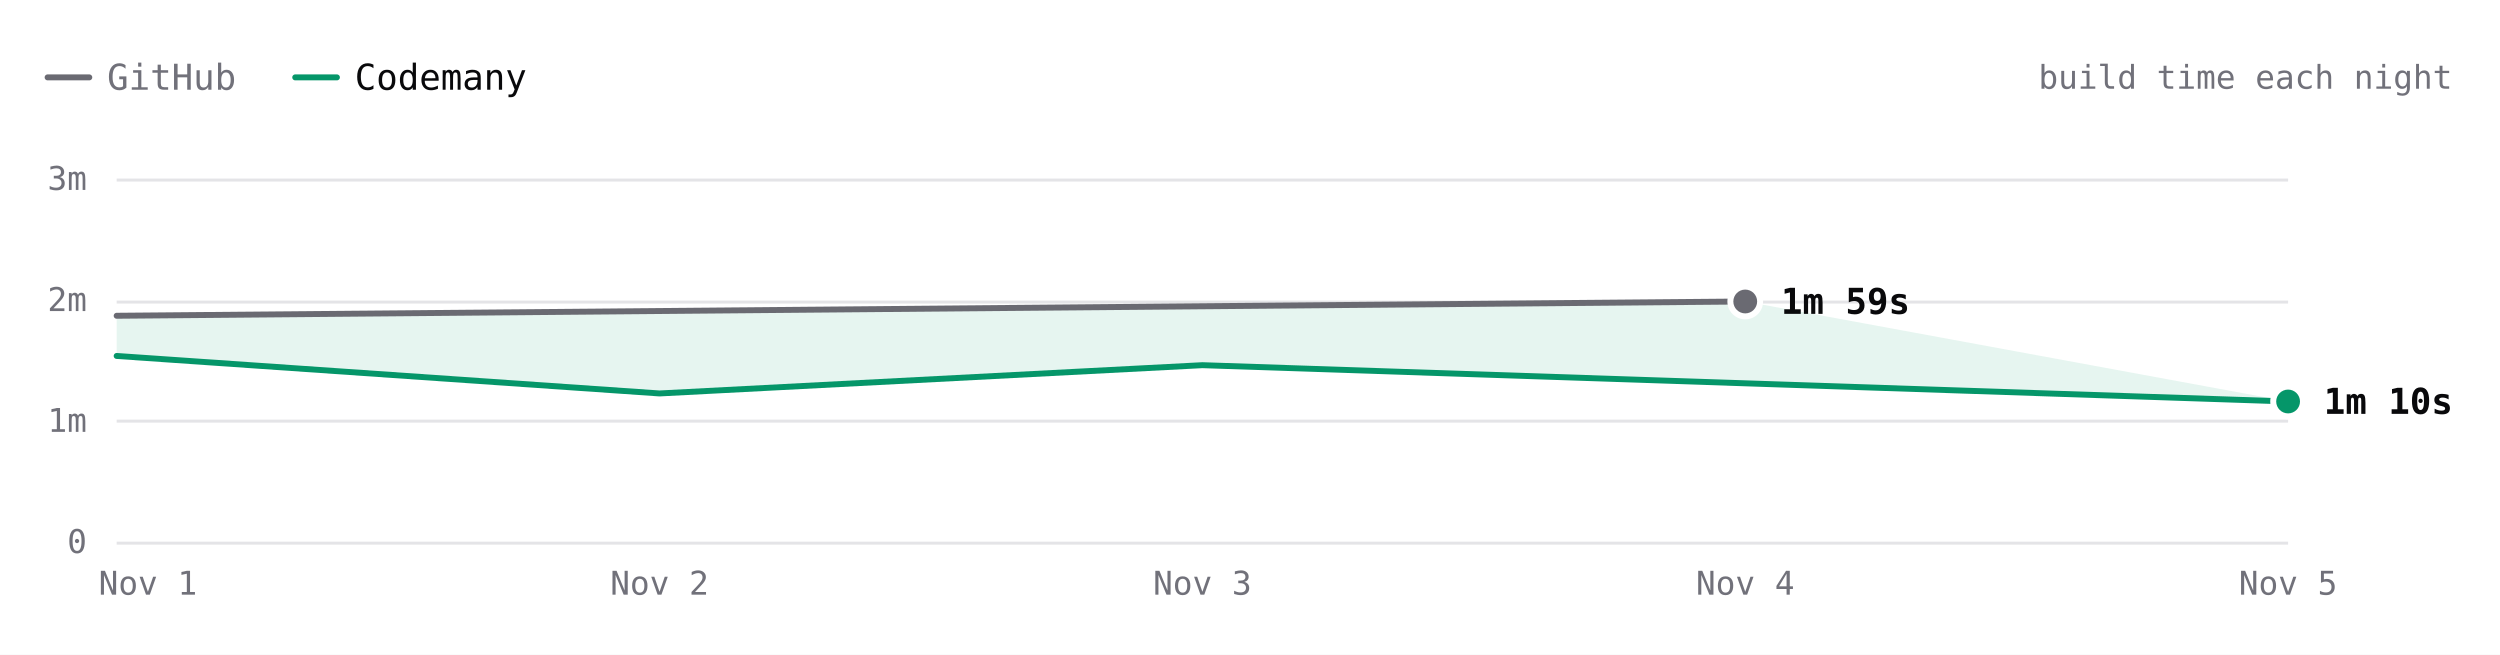
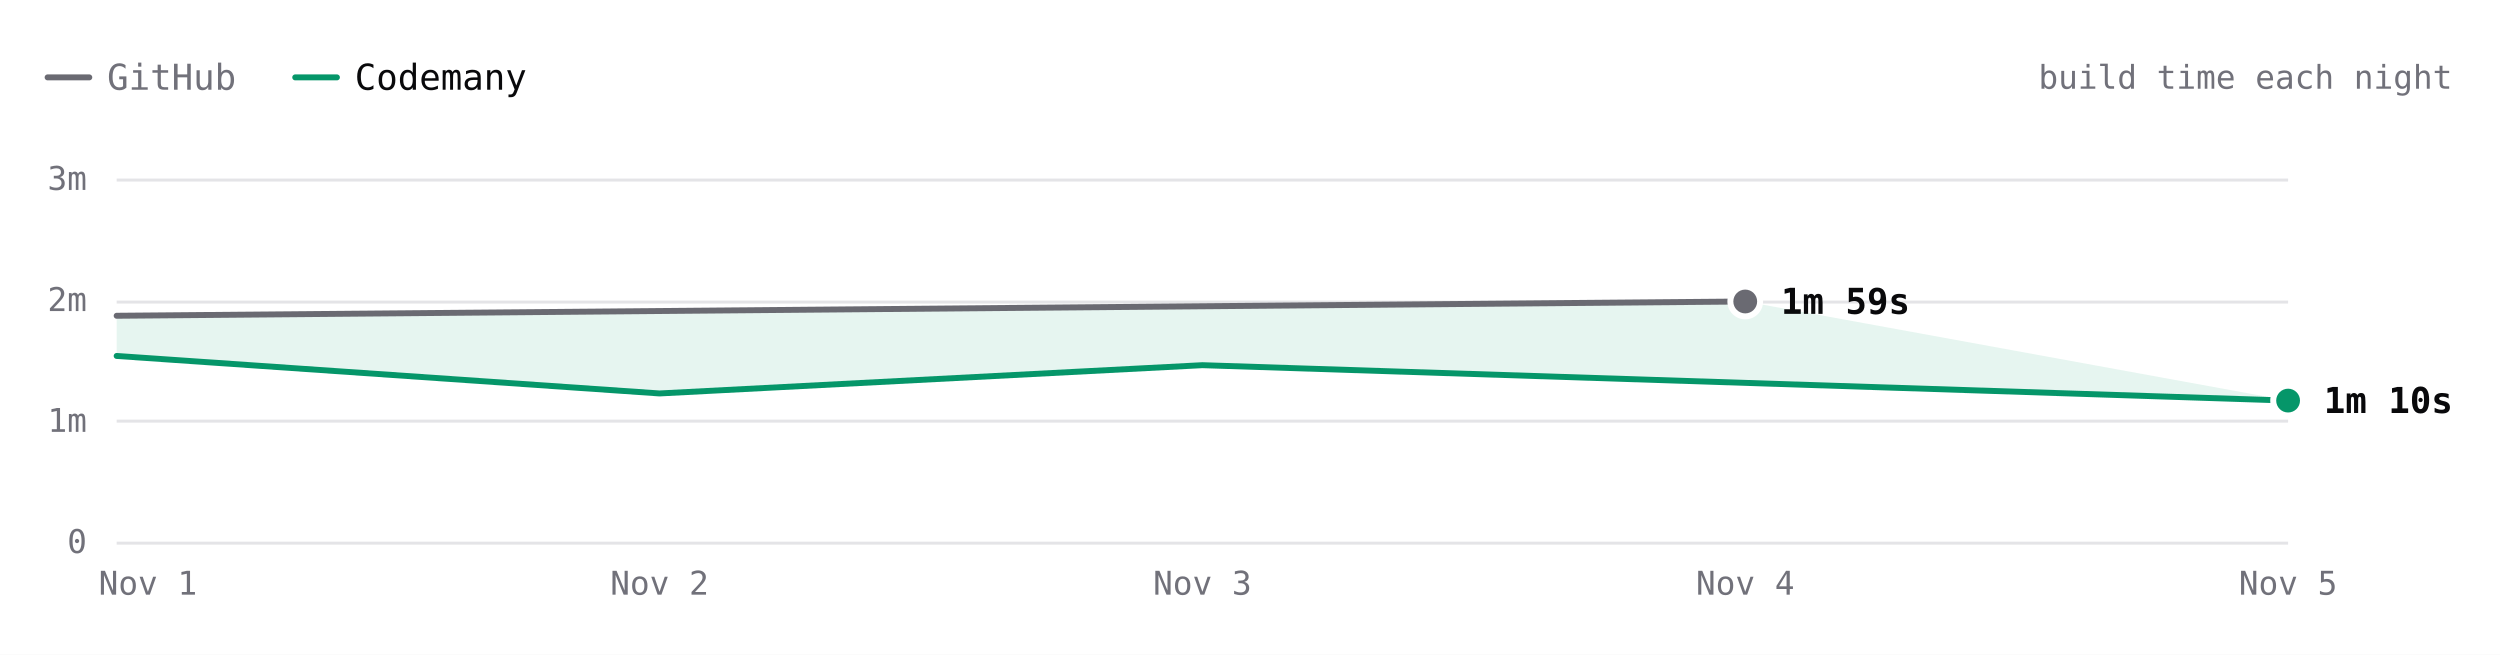
- <svg xmlns="http://www.w3.org/2000/svg" viewBox="0 0 840 220" width="840" height="220" role="img" aria-label="Excalidraw build time each night over 5 nights. Latest: GitHub 1m 59s, Codemany 1m 10s. Overall: 1.7× faster." font-family="'JetBrains Mono', ui-monospace, SFMono-Regular, Menlo, monospace" style="max-width:100%;height:auto;font-variant-numeric:tabular-nums">
+ <svg xmlns="http://www.w3.org/2000/svg" viewBox="0 0 840 220" width="840" height="220" role="img" aria-label="Excalidraw build time each night over 5 nights. Latest: GitHub 1m 59s, Codemany 1m 10s. Overall: 1.6× faster." font-family="'JetBrains Mono', ui-monospace, SFMono-Regular, Menlo, monospace" style="max-width:100%;height:auto;font-variant-numeric:tabular-nums">
  <rect width="840" height="220" fill="#ffffff" />
  <path d="M16 26h14" stroke="#6a6a72" stroke-width="2" stroke-linecap="round" />
  <text x="36" y="26" font-size="12" fill="#71717a" dominant-baseline="central">GitHub</text>
  <path d="M99.2 26h14" stroke="#059669" stroke-width="2" stroke-linecap="round" />
  <text x="119.2" y="26" font-size="12" fill="#09090b" dominant-baseline="central">Codemany</text>
  <text x="824" y="26" font-size="11" fill="#71717a" text-anchor="end" dominant-baseline="central">build time each night</text>
  <path d="M39.2 182.5L768.8 182.5" stroke="#e4e4e7" stroke-width="1" fill="none" />
  <text x="29.2" y="182" font-size="11" fill="#71717a" text-anchor="end" dominant-baseline="central">0</text>
  <path d="M39.2 141.5L768.8 141.5" stroke="#e4e4e7" stroke-width="1" fill="none" />
  <text x="29.2" y="141.3" font-size="11" fill="#71717a" text-anchor="end" dominant-baseline="central">1m</text>
  <path d="M39.2 101.5L768.8 101.5" stroke="#e4e4e7" stroke-width="1" fill="none" />
  <text x="29.2" y="100.7" font-size="11" fill="#71717a" text-anchor="end" dominant-baseline="central">2m</text>
  <path d="M39.2 60.5L768.8 60.5" stroke="#e4e4e7" stroke-width="1" fill="none" />
  <text x="29.2" y="60" font-size="11" fill="#71717a" text-anchor="end" dominant-baseline="central">3m</text>
  <text x="768.8" y="196" font-size="11" fill="#71717a" text-anchor="middle" dominant-baseline="central">Nov 5</text>
  <text x="586.4" y="196" font-size="11" fill="#71717a" text-anchor="middle" dominant-baseline="central">Nov 4</text>
  <text x="404" y="196" font-size="11" fill="#71717a" text-anchor="middle" dominant-baseline="central">Nov 3</text>
  <text x="221.6" y="196" font-size="11" fill="#71717a" text-anchor="middle" dominant-baseline="central">Nov 2</text>
  <text x="49.7" y="196" font-size="11" fill="#71717a" text-anchor="middle" dominant-baseline="central">Nov 1</text>
-   <path d="M39.2 106.1L586.4 101.3L768.8 134.9L404 122.7L221.6 132.2L39.2 119.6Z" fill="rgba(5,150,105,0.10)" />
+   <path d="M39.2 106.1L586.4 101.3L768.8 134.6L404 122.7L221.6 132.2L39.2 119.6Z" fill="rgba(5,150,105,0.10)" />
  <path d="M39.2 106.1L586.4 101.3" fill="none" stroke="#6a6a72" stroke-width="2" stroke-linecap="round" stroke-linejoin="round" />
-   <path d="M39.2 119.6L221.6 132.2L404 122.7L768.8 134.9" fill="none" stroke="#059669" stroke-width="2" stroke-linecap="round" stroke-linejoin="round" />
+   <path d="M39.2 119.6L221.6 132.2L404 122.7L768.8 134.6" fill="none" stroke="#059669" stroke-width="2" stroke-linecap="round" stroke-linejoin="round" />
  <circle cx="586.4" cy="101.3" r="6" fill="#ffffff" />
  <circle cx="586.4" cy="101.3" r="4" fill="#6a6a72" />
  <text x="598.4" y="101.3" font-size="12" fill="#09090b" font-weight="600" dominant-baseline="central">1m 59s</text>
-   <circle cx="768.8" cy="134.9" r="6" fill="#ffffff" />
-   <circle cx="768.8" cy="134.9" r="4" fill="#059669" />
-   <text x="780.8" y="134.9" font-size="12" fill="#09090b" font-weight="600" dominant-baseline="central">1m 10s</text>
+   <circle cx="768.8" cy="134.6" r="6" fill="#ffffff" />
+   <circle cx="768.8" cy="134.6" r="4" fill="#059669" />
+   <text x="780.8" y="134.6" font-size="12" fill="#09090b" font-weight="600" dominant-baseline="central">1m 10s</text>
  <circle class="bench-mark" cx="39.2" cy="106.1" r="12" fill="#ffffff" fill-opacity="0" data-tip="Excalidraw · GitHub · 1m 52s · Nov 1" data-href="https://github.com/codemanyhq/bench-private/actions/runs/41359852763/job/125007760205" style="cursor:pointer" />
  <circle class="bench-mark" cx="39.2" cy="119.6" r="12" fill="#ffffff" fill-opacity="0" data-tip="Excalidraw · Codemany · 1m 32s · Nov 1" data-href="https://github.com/codemanyhq/bench/actions/runs/41189686531/job/124809425519" style="cursor:pointer" />
  <circle class="bench-mark" cx="221.6" cy="132.2" r="12" fill="#ffffff" fill-opacity="0" data-tip="Excalidraw · Codemany · 1m 14s · Nov 2" data-href="https://github.com/codemanyhq/bench/actions/runs/41546137820/job/125622147236" style="cursor:pointer" />
  <circle class="bench-mark" cx="404" cy="122.7" r="12" fill="#ffffff" fill-opacity="0" data-tip="Excalidraw · Codemany · 1m 28s · Nov 3" data-href="https://github.com/codemanyhq/bench/actions/runs/41623193775/job/125873924774" style="cursor:pointer" />
  <circle class="bench-mark" cx="586.4" cy="101.3" r="12" fill="#ffffff" fill-opacity="0" data-tip="Excalidraw · GitHub · 1m 59s · Nov 4" data-href="https://github.com/codemanyhq/bench-private/actions/runs/41834014108/job/126588227403" style="cursor:pointer" />
-   <circle class="bench-mark" cx="768.8" cy="134.9" r="12" fill="#ffffff" fill-opacity="0" data-tip="Excalidraw · Codemany · 1m 10s · Nov 5" data-href="https://github.com/codemanyhq/bench/actions/runs/41952868217/job/127014718803" style="cursor:pointer" />
+   <circle class="bench-mark" cx="768.8" cy="134.6" r="12" fill="#ffffff" fill-opacity="0" data-tip="Excalidraw · Codemany · 1m 10s · Nov 5" data-href="https://github.com/codemanyhq/bench/actions/runs/42015074066/job/127222534566" style="cursor:pointer" />
</svg>
